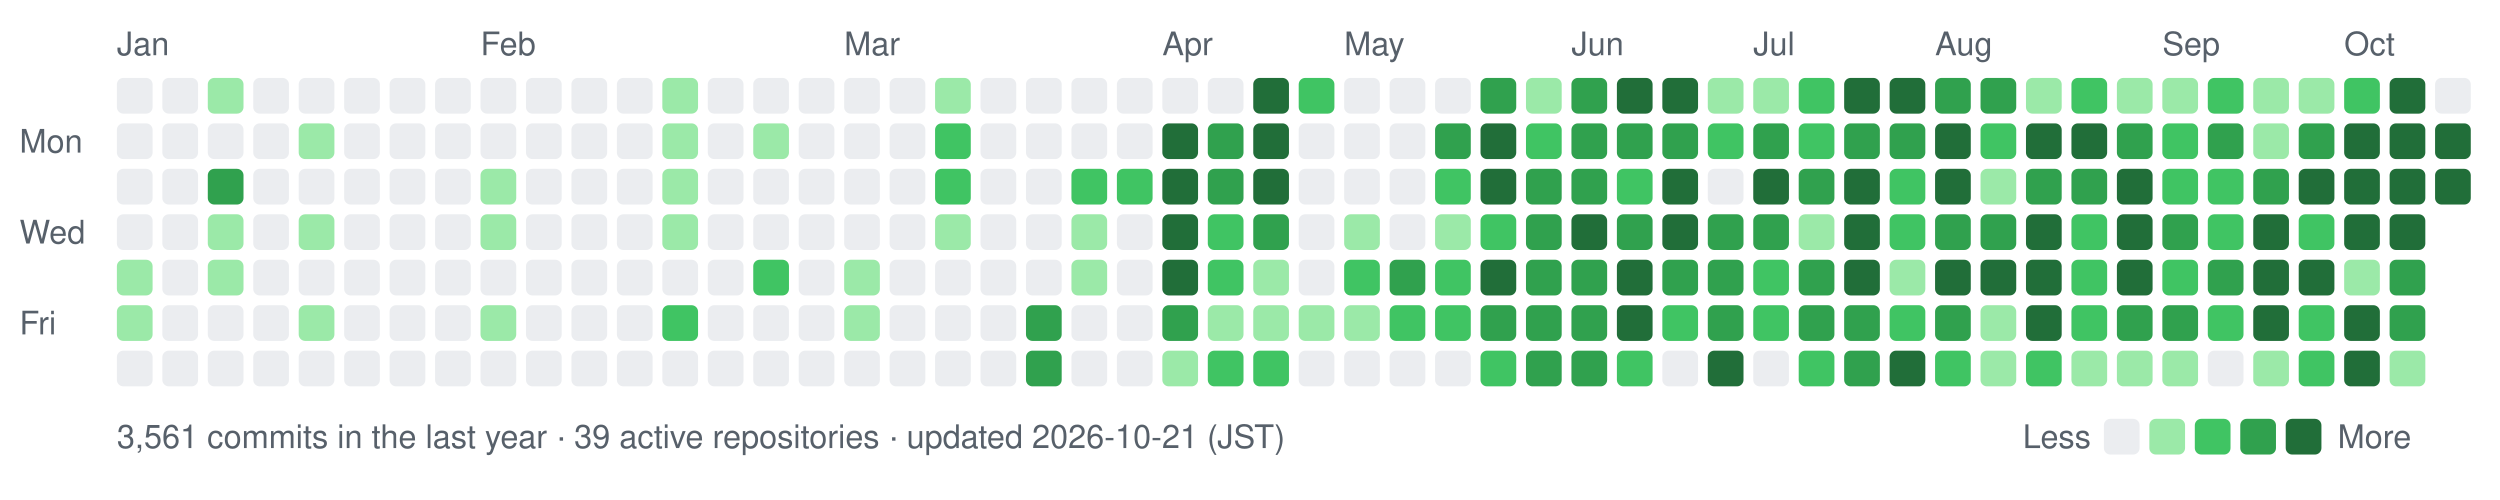
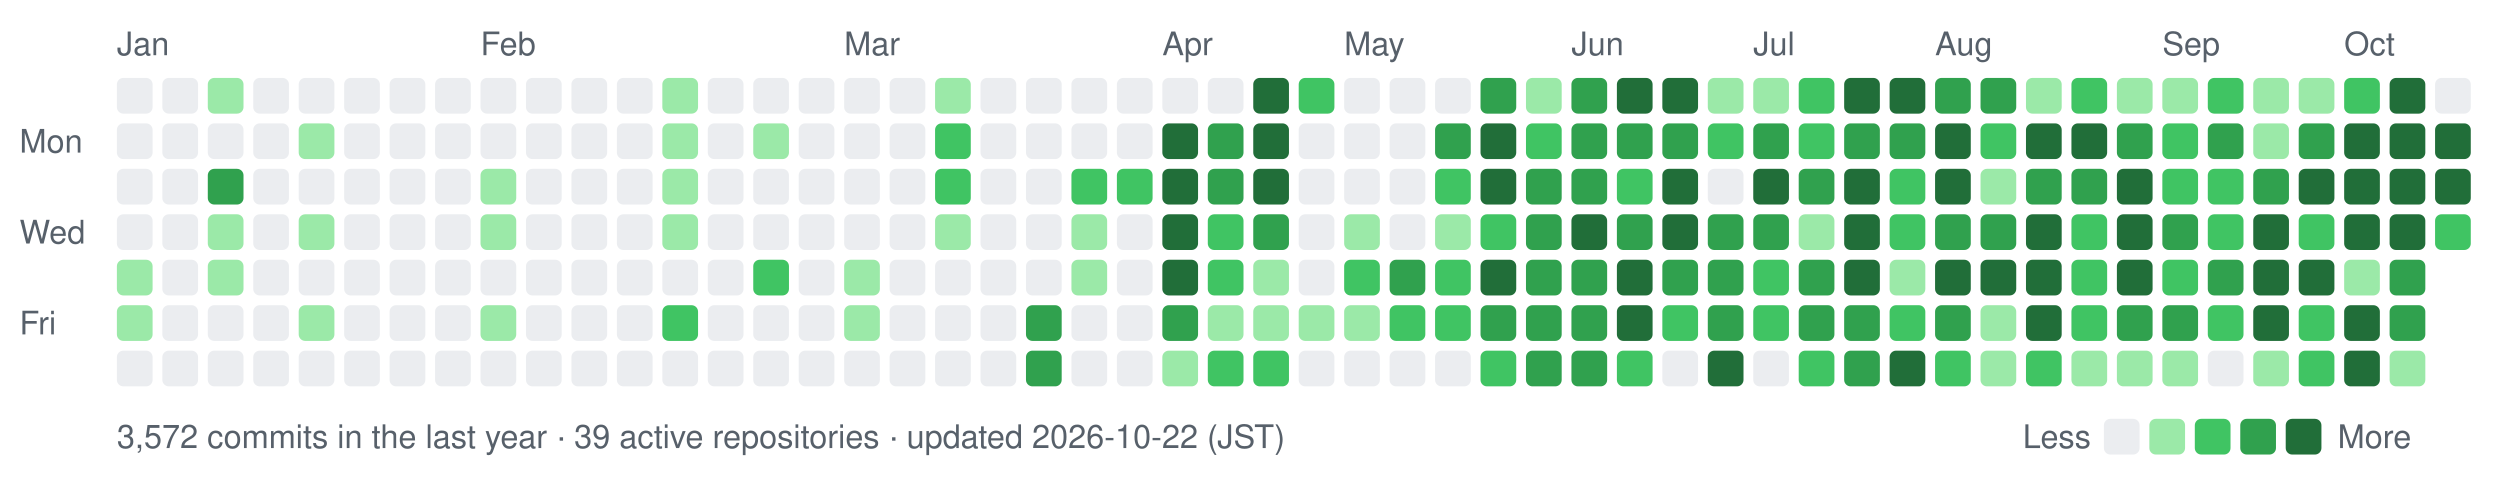
- <svg xmlns="http://www.w3.org/2000/svg" width="770" height="154" viewBox="0 0 770 154" role="img" aria-label="nexa-eng commit activity, last 52 weeks: 3561 commits">
+ <svg xmlns="http://www.w3.org/2000/svg" width="770" height="154" viewBox="0 0 770 154" role="img" aria-label="nexa-eng commit activity, last 52 weeks: 3572 commits">
  <text x="36" y="17" fill="#57606a" font-family="-apple-system,BlinkMacSystemFont,'Segoe UI',Helvetica,Arial,sans-serif" font-size="10">Jan</text>
  <text x="148" y="17" fill="#57606a" font-family="-apple-system,BlinkMacSystemFont,'Segoe UI',Helvetica,Arial,sans-serif" font-size="10">Feb</text>
  <text x="260" y="17" fill="#57606a" font-family="-apple-system,BlinkMacSystemFont,'Segoe UI',Helvetica,Arial,sans-serif" font-size="10">Mar</text>
  <text x="358" y="17" fill="#57606a" font-family="-apple-system,BlinkMacSystemFont,'Segoe UI',Helvetica,Arial,sans-serif" font-size="10">Apr</text>
  <text x="414" y="17" fill="#57606a" font-family="-apple-system,BlinkMacSystemFont,'Segoe UI',Helvetica,Arial,sans-serif" font-size="10">May</text>
  <text x="484" y="17" fill="#57606a" font-family="-apple-system,BlinkMacSystemFont,'Segoe UI',Helvetica,Arial,sans-serif" font-size="10">Jun</text>
  <text x="540" y="17" fill="#57606a" font-family="-apple-system,BlinkMacSystemFont,'Segoe UI',Helvetica,Arial,sans-serif" font-size="10">Jul</text>
  <text x="596" y="17" fill="#57606a" font-family="-apple-system,BlinkMacSystemFont,'Segoe UI',Helvetica,Arial,sans-serif" font-size="10">Aug</text>
  <text x="666" y="17" fill="#57606a" font-family="-apple-system,BlinkMacSystemFont,'Segoe UI',Helvetica,Arial,sans-serif" font-size="10">Sep</text>
  <text x="722" y="17" fill="#57606a" font-family="-apple-system,BlinkMacSystemFont,'Segoe UI',Helvetica,Arial,sans-serif" font-size="10">Oct</text>
  <text x="6" y="47" fill="#57606a" font-family="-apple-system,BlinkMacSystemFont,'Segoe UI',Helvetica,Arial,sans-serif" font-size="10">Mon</text>
  <text x="6" y="75" fill="#57606a" font-family="-apple-system,BlinkMacSystemFont,'Segoe UI',Helvetica,Arial,sans-serif" font-size="10">Wed</text>
  <text x="6" y="103" fill="#57606a" font-family="-apple-system,BlinkMacSystemFont,'Segoe UI',Helvetica,Arial,sans-serif" font-size="10">Fri</text>
  <rect x="36" y="24" width="11" height="11" rx="2" fill="#ebedf0" data-date="2026-01-04" data-count="0" />
  <rect x="36" y="38" width="11" height="11" rx="2" fill="#ebedf0" data-date="2026-01-05" data-count="0" />
  <rect x="36" y="52" width="11" height="11" rx="2" fill="#ebedf0" data-date="2026-01-06" data-count="0" />
  <rect x="36" y="66" width="11" height="11" rx="2" fill="#ebedf0" data-date="2026-01-07" data-count="0" />
  <rect x="36" y="80" width="11" height="11" rx="2" fill="#9be9a8" data-date="2026-01-08" data-count="2" />
  <rect x="36" y="94" width="11" height="11" rx="2" fill="#9be9a8" data-date="2026-01-09" data-count="1" />
  <rect x="36" y="108" width="11" height="11" rx="2" fill="#ebedf0" data-date="2026-01-10" data-count="0" />
  <rect x="50" y="24" width="11" height="11" rx="2" fill="#ebedf0" data-date="2026-01-04" data-count="0" />
  <rect x="50" y="38" width="11" height="11" rx="2" fill="#ebedf0" data-date="2026-01-05" data-count="0" />
  <rect x="50" y="52" width="11" height="11" rx="2" fill="#ebedf0" data-date="2026-01-06" data-count="0" />
  <rect x="50" y="66" width="11" height="11" rx="2" fill="#ebedf0" data-date="2026-01-07" data-count="0" />
  <rect x="50" y="80" width="11" height="11" rx="2" fill="#ebedf0" data-date="2026-01-08" data-count="0" />
  <rect x="50" y="94" width="11" height="11" rx="2" fill="#ebedf0" data-date="2026-01-09" data-count="0" />
  <rect x="50" y="108" width="11" height="11" rx="2" fill="#ebedf0" data-date="2026-01-10" data-count="0" />
  <rect x="64" y="24" width="11" height="11" rx="2" fill="#9be9a8" data-date="2026-01-11" data-count="2" />
  <rect x="64" y="38" width="11" height="11" rx="2" fill="#ebedf0" data-date="2026-01-12" data-count="0" />
  <rect x="64" y="52" width="11" height="11" rx="2" fill="#30a14e" data-date="2026-01-13" data-count="15" />
  <rect x="64" y="66" width="11" height="11" rx="2" fill="#9be9a8" data-date="2026-01-14" data-count="3" />
  <rect x="64" y="80" width="11" height="11" rx="2" fill="#9be9a8" data-date="2026-01-15" data-count="3" />
  <rect x="64" y="94" width="11" height="11" rx="2" fill="#ebedf0" data-date="2026-01-16" data-count="0" />
  <rect x="64" y="108" width="11" height="11" rx="2" fill="#ebedf0" data-date="2026-01-17" data-count="0" />
  <rect x="78" y="24" width="11" height="11" rx="2" fill="#ebedf0" data-date="2026-01-11" data-count="0" />
  <rect x="78" y="38" width="11" height="11" rx="2" fill="#ebedf0" data-date="2026-01-12" data-count="0" />
  <rect x="78" y="52" width="11" height="11" rx="2" fill="#ebedf0" data-date="2026-01-13" data-count="0" />
  <rect x="78" y="66" width="11" height="11" rx="2" fill="#ebedf0" data-date="2026-01-14" data-count="0" />
  <rect x="78" y="80" width="11" height="11" rx="2" fill="#ebedf0" data-date="2026-01-15" data-count="0" />
  <rect x="78" y="94" width="11" height="11" rx="2" fill="#ebedf0" data-date="2026-01-16" data-count="0" />
  <rect x="78" y="108" width="11" height="11" rx="2" fill="#ebedf0" data-date="2026-01-17" data-count="0" />
  <rect x="92" y="24" width="11" height="11" rx="2" fill="#ebedf0" data-date="2026-01-18" data-count="0" />
  <rect x="92" y="38" width="11" height="11" rx="2" fill="#9be9a8" data-date="2026-01-19" data-count="1" />
  <rect x="92" y="52" width="11" height="11" rx="2" fill="#ebedf0" data-date="2026-01-20" data-count="0" />
  <rect x="92" y="66" width="11" height="11" rx="2" fill="#9be9a8" data-date="2026-01-21" data-count="2" />
  <rect x="92" y="80" width="11" height="11" rx="2" fill="#ebedf0" data-date="2026-01-22" data-count="0" />
  <rect x="92" y="94" width="11" height="11" rx="2" fill="#9be9a8" data-date="2026-01-23" data-count="3" />
  <rect x="92" y="108" width="11" height="11" rx="2" fill="#ebedf0" data-date="2026-01-24" data-count="0" />
  <rect x="106" y="24" width="11" height="11" rx="2" fill="#ebedf0" data-date="2026-01-18" data-count="0" />
  <rect x="106" y="38" width="11" height="11" rx="2" fill="#ebedf0" data-date="2026-01-19" data-count="0" />
  <rect x="106" y="52" width="11" height="11" rx="2" fill="#ebedf0" data-date="2026-01-20" data-count="0" />
  <rect x="106" y="66" width="11" height="11" rx="2" fill="#ebedf0" data-date="2026-01-21" data-count="0" />
  <rect x="106" y="80" width="11" height="11" rx="2" fill="#ebedf0" data-date="2026-01-22" data-count="0" />
  <rect x="106" y="94" width="11" height="11" rx="2" fill="#ebedf0" data-date="2026-01-23" data-count="0" />
  <rect x="106" y="108" width="11" height="11" rx="2" fill="#ebedf0" data-date="2026-01-24" data-count="0" />
  <rect x="120" y="24" width="11" height="11" rx="2" fill="#ebedf0" data-date="2026-01-25" data-count="0" />
  <rect x="120" y="38" width="11" height="11" rx="2" fill="#ebedf0" data-date="2026-01-26" data-count="0" />
  <rect x="120" y="52" width="11" height="11" rx="2" fill="#ebedf0" data-date="2026-01-27" data-count="0" />
  <rect x="120" y="66" width="11" height="11" rx="2" fill="#ebedf0" data-date="2026-01-28" data-count="0" />
  <rect x="120" y="80" width="11" height="11" rx="2" fill="#ebedf0" data-date="2026-01-29" data-count="0" />
  <rect x="120" y="94" width="11" height="11" rx="2" fill="#ebedf0" data-date="2026-01-30" data-count="0" />
  <rect x="120" y="108" width="11" height="11" rx="2" fill="#ebedf0" data-date="2026-01-31" data-count="0" />
  <rect x="134" y="24" width="11" height="11" rx="2" fill="#ebedf0" data-date="2026-01-25" data-count="0" />
  <rect x="134" y="38" width="11" height="11" rx="2" fill="#ebedf0" data-date="2026-01-26" data-count="0" />
  <rect x="134" y="52" width="11" height="11" rx="2" fill="#ebedf0" data-date="2026-01-27" data-count="0" />
  <rect x="134" y="66" width="11" height="11" rx="2" fill="#ebedf0" data-date="2026-01-28" data-count="0" />
  <rect x="134" y="80" width="11" height="11" rx="2" fill="#ebedf0" data-date="2026-01-29" data-count="0" />
  <rect x="134" y="94" width="11" height="11" rx="2" fill="#ebedf0" data-date="2026-01-30" data-count="0" />
  <rect x="134" y="108" width="11" height="11" rx="2" fill="#ebedf0" data-date="2026-01-31" data-count="0" />
  <rect x="148" y="24" width="11" height="11" rx="2" fill="#ebedf0" data-date="2026-02-01" data-count="0" />
  <rect x="148" y="38" width="11" height="11" rx="2" fill="#ebedf0" data-date="2026-02-02" data-count="0" />
  <rect x="148" y="52" width="11" height="11" rx="2" fill="#9be9a8" data-date="2026-02-03" data-count="1" />
  <rect x="148" y="66" width="11" height="11" rx="2" fill="#9be9a8" data-date="2026-02-04" data-count="1" />
  <rect x="148" y="80" width="11" height="11" rx="2" fill="#ebedf0" data-date="2026-02-05" data-count="0" />
  <rect x="148" y="94" width="11" height="11" rx="2" fill="#9be9a8" data-date="2026-02-06" data-count="2" />
  <rect x="148" y="108" width="11" height="11" rx="2" fill="#ebedf0" data-date="2026-02-07" data-count="0" />
  <rect x="162" y="24" width="11" height="11" rx="2" fill="#ebedf0" data-date="2026-02-01" data-count="0" />
  <rect x="162" y="38" width="11" height="11" rx="2" fill="#ebedf0" data-date="2026-02-02" data-count="0" />
  <rect x="162" y="52" width="11" height="11" rx="2" fill="#ebedf0" data-date="2026-02-03" data-count="0" />
  <rect x="162" y="66" width="11" height="11" rx="2" fill="#ebedf0" data-date="2026-02-04" data-count="0" />
  <rect x="162" y="80" width="11" height="11" rx="2" fill="#ebedf0" data-date="2026-02-05" data-count="0" />
  <rect x="162" y="94" width="11" height="11" rx="2" fill="#ebedf0" data-date="2026-02-06" data-count="0" />
  <rect x="162" y="108" width="11" height="11" rx="2" fill="#ebedf0" data-date="2026-02-07" data-count="0" />
  <rect x="176" y="24" width="11" height="11" rx="2" fill="#ebedf0" data-date="2026-02-08" data-count="0" />
  <rect x="176" y="38" width="11" height="11" rx="2" fill="#ebedf0" data-date="2026-02-09" data-count="0" />
  <rect x="176" y="52" width="11" height="11" rx="2" fill="#ebedf0" data-date="2026-02-10" data-count="0" />
  <rect x="176" y="66" width="11" height="11" rx="2" fill="#ebedf0" data-date="2026-02-11" data-count="0" />
  <rect x="176" y="80" width="11" height="11" rx="2" fill="#ebedf0" data-date="2026-02-12" data-count="0" />
  <rect x="176" y="94" width="11" height="11" rx="2" fill="#ebedf0" data-date="2026-02-13" data-count="0" />
  <rect x="176" y="108" width="11" height="11" rx="2" fill="#ebedf0" data-date="2026-02-14" data-count="0" />
  <rect x="190" y="24" width="11" height="11" rx="2" fill="#ebedf0" data-date="2026-02-08" data-count="0" />
  <rect x="190" y="38" width="11" height="11" rx="2" fill="#ebedf0" data-date="2026-02-09" data-count="0" />
  <rect x="190" y="52" width="11" height="11" rx="2" fill="#ebedf0" data-date="2026-02-10" data-count="0" />
  <rect x="190" y="66" width="11" height="11" rx="2" fill="#ebedf0" data-date="2026-02-11" data-count="0" />
  <rect x="190" y="80" width="11" height="11" rx="2" fill="#ebedf0" data-date="2026-02-12" data-count="0" />
  <rect x="190" y="94" width="11" height="11" rx="2" fill="#ebedf0" data-date="2026-02-13" data-count="0" />
  <rect x="190" y="108" width="11" height="11" rx="2" fill="#ebedf0" data-date="2026-02-14" data-count="0" />
  <rect x="204" y="24" width="11" height="11" rx="2" fill="#9be9a8" data-date="2026-02-15" data-count="1" />
  <rect x="204" y="38" width="11" height="11" rx="2" fill="#9be9a8" data-date="2026-02-16" data-count="2" />
  <rect x="204" y="52" width="11" height="11" rx="2" fill="#9be9a8" data-date="2026-02-17" data-count="2" />
  <rect x="204" y="66" width="11" height="11" rx="2" fill="#9be9a8" data-date="2026-02-18" data-count="1" />
  <rect x="204" y="80" width="11" height="11" rx="2" fill="#ebedf0" data-date="2026-02-19" data-count="0" />
  <rect x="204" y="94" width="11" height="11" rx="2" fill="#40c463" data-date="2026-02-20" data-count="4" />
  <rect x="204" y="108" width="11" height="11" rx="2" fill="#ebedf0" data-date="2026-02-21" data-count="0" />
  <rect x="218" y="24" width="11" height="11" rx="2" fill="#ebedf0" data-date="2026-02-15" data-count="0" />
  <rect x="218" y="38" width="11" height="11" rx="2" fill="#ebedf0" data-date="2026-02-16" data-count="0" />
  <rect x="218" y="52" width="11" height="11" rx="2" fill="#ebedf0" data-date="2026-02-17" data-count="0" />
  <rect x="218" y="66" width="11" height="11" rx="2" fill="#ebedf0" data-date="2026-02-18" data-count="0" />
  <rect x="218" y="80" width="11" height="11" rx="2" fill="#ebedf0" data-date="2026-02-19" data-count="0" />
  <rect x="218" y="94" width="11" height="11" rx="2" fill="#ebedf0" data-date="2026-02-20" data-count="0" />
  <rect x="218" y="108" width="11" height="11" rx="2" fill="#ebedf0" data-date="2026-02-21" data-count="0" />
  <rect x="232" y="24" width="11" height="11" rx="2" fill="#ebedf0" data-date="2026-02-22" data-count="0" />
  <rect x="232" y="38" width="11" height="11" rx="2" fill="#9be9a8" data-date="2026-02-23" data-count="1" />
  <rect x="232" y="52" width="11" height="11" rx="2" fill="#ebedf0" data-date="2026-02-24" data-count="0" />
  <rect x="232" y="66" width="11" height="11" rx="2" fill="#ebedf0" data-date="2026-02-25" data-count="0" />
  <rect x="232" y="80" width="11" height="11" rx="2" fill="#40c463" data-date="2026-02-26" data-count="4" />
  <rect x="232" y="94" width="11" height="11" rx="2" fill="#ebedf0" data-date="2026-02-27" data-count="0" />
  <rect x="232" y="108" width="11" height="11" rx="2" fill="#ebedf0" data-date="2026-02-28" data-count="0" />
  <rect x="246" y="24" width="11" height="11" rx="2" fill="#ebedf0" data-date="2026-02-22" data-count="0" />
  <rect x="246" y="38" width="11" height="11" rx="2" fill="#ebedf0" data-date="2026-02-23" data-count="0" />
  <rect x="246" y="52" width="11" height="11" rx="2" fill="#ebedf0" data-date="2026-02-24" data-count="0" />
  <rect x="246" y="66" width="11" height="11" rx="2" fill="#ebedf0" data-date="2026-02-25" data-count="0" />
  <rect x="246" y="80" width="11" height="11" rx="2" fill="#ebedf0" data-date="2026-02-26" data-count="0" />
  <rect x="246" y="94" width="11" height="11" rx="2" fill="#ebedf0" data-date="2026-02-27" data-count="0" />
  <rect x="246" y="108" width="11" height="11" rx="2" fill="#ebedf0" data-date="2026-02-28" data-count="0" />
  <rect x="260" y="24" width="11" height="11" rx="2" fill="#ebedf0" data-date="2026-03-01" data-count="0" />
  <rect x="260" y="38" width="11" height="11" rx="2" fill="#ebedf0" data-date="2026-03-02" data-count="0" />
  <rect x="260" y="52" width="11" height="11" rx="2" fill="#ebedf0" data-date="2026-03-03" data-count="0" />
  <rect x="260" y="66" width="11" height="11" rx="2" fill="#ebedf0" data-date="2026-03-04" data-count="0" />
  <rect x="260" y="80" width="11" height="11" rx="2" fill="#9be9a8" data-date="2026-03-05" data-count="2" />
  <rect x="260" y="94" width="11" height="11" rx="2" fill="#9be9a8" data-date="2026-03-06" data-count="1" />
  <rect x="260" y="108" width="11" height="11" rx="2" fill="#ebedf0" data-date="2026-03-07" data-count="0" />
  <rect x="274" y="24" width="11" height="11" rx="2" fill="#ebedf0" data-date="2026-03-01" data-count="0" />
  <rect x="274" y="38" width="11" height="11" rx="2" fill="#ebedf0" data-date="2026-03-02" data-count="0" />
  <rect x="274" y="52" width="11" height="11" rx="2" fill="#ebedf0" data-date="2026-03-03" data-count="0" />
  <rect x="274" y="66" width="11" height="11" rx="2" fill="#ebedf0" data-date="2026-03-04" data-count="0" />
  <rect x="274" y="80" width="11" height="11" rx="2" fill="#ebedf0" data-date="2026-03-05" data-count="0" />
  <rect x="274" y="94" width="11" height="11" rx="2" fill="#ebedf0" data-date="2026-03-06" data-count="0" />
  <rect x="274" y="108" width="11" height="11" rx="2" fill="#ebedf0" data-date="2026-03-07" data-count="0" />
  <rect x="288" y="24" width="11" height="11" rx="2" fill="#9be9a8" data-date="2026-03-08" data-count="2" />
  <rect x="288" y="38" width="11" height="11" rx="2" fill="#40c463" data-date="2026-03-09" data-count="4" />
  <rect x="288" y="52" width="11" height="11" rx="2" fill="#40c463" data-date="2026-03-10" data-count="8" />
  <rect x="288" y="66" width="11" height="11" rx="2" fill="#9be9a8" data-date="2026-03-11" data-count="1" />
  <rect x="288" y="80" width="11" height="11" rx="2" fill="#ebedf0" data-date="2026-03-12" data-count="0" />
  <rect x="288" y="94" width="11" height="11" rx="2" fill="#ebedf0" data-date="2026-03-13" data-count="0" />
  <rect x="288" y="108" width="11" height="11" rx="2" fill="#ebedf0" data-date="2026-03-14" data-count="0" />
  <rect x="302" y="24" width="11" height="11" rx="2" fill="#ebedf0" data-date="2026-03-08" data-count="0" />
  <rect x="302" y="38" width="11" height="11" rx="2" fill="#ebedf0" data-date="2026-03-09" data-count="0" />
  <rect x="302" y="52" width="11" height="11" rx="2" fill="#ebedf0" data-date="2026-03-10" data-count="0" />
  <rect x="302" y="66" width="11" height="11" rx="2" fill="#ebedf0" data-date="2026-03-11" data-count="0" />
  <rect x="302" y="80" width="11" height="11" rx="2" fill="#ebedf0" data-date="2026-03-12" data-count="0" />
  <rect x="302" y="94" width="11" height="11" rx="2" fill="#ebedf0" data-date="2026-03-13" data-count="0" />
  <rect x="302" y="108" width="11" height="11" rx="2" fill="#ebedf0" data-date="2026-03-14" data-count="0" />
  <rect x="316" y="24" width="11" height="11" rx="2" fill="#ebedf0" data-date="2026-03-15" data-count="0" />
  <rect x="316" y="38" width="11" height="11" rx="2" fill="#ebedf0" data-date="2026-03-16" data-count="0" />
  <rect x="316" y="52" width="11" height="11" rx="2" fill="#ebedf0" data-date="2026-03-17" data-count="0" />
  <rect x="316" y="66" width="11" height="11" rx="2" fill="#ebedf0" data-date="2026-03-18" data-count="0" />
  <rect x="316" y="80" width="11" height="11" rx="2" fill="#ebedf0" data-date="2026-03-19" data-count="0" />
  <rect x="316" y="94" width="11" height="11" rx="2" fill="#30a14e" data-date="2026-03-20" data-count="17" />
  <rect x="316" y="108" width="11" height="11" rx="2" fill="#30a14e" data-date="2026-03-21" data-count="19" />
  <rect x="330" y="24" width="11" height="11" rx="2" fill="#ebedf0" data-date="2026-03-22" data-count="0" />
  <rect x="330" y="38" width="11" height="11" rx="2" fill="#ebedf0" data-date="2026-03-23" data-count="0" />
  <rect x="330" y="52" width="11" height="11" rx="2" fill="#40c463" data-date="2026-03-24" data-count="6" />
  <rect x="330" y="66" width="11" height="11" rx="2" fill="#9be9a8" data-date="2026-03-25" data-count="2" />
  <rect x="330" y="80" width="11" height="11" rx="2" fill="#9be9a8" data-date="2026-03-26" data-count="1" />
  <rect x="330" y="94" width="11" height="11" rx="2" fill="#ebedf0" data-date="2026-03-27" data-count="0" />
  <rect x="330" y="108" width="11" height="11" rx="2" fill="#ebedf0" data-date="2026-03-28" data-count="0" />
  <rect x="344" y="24" width="11" height="11" rx="2" fill="#ebedf0" data-date="2026-03-29" data-count="0" />
  <rect x="344" y="38" width="11" height="11" rx="2" fill="#ebedf0" data-date="2026-03-30" data-count="0" />
  <rect x="344" y="52" width="11" height="11" rx="2" fill="#40c463" data-date="2026-03-31" data-count="6" />
  <rect x="344" y="66" width="11" height="11" rx="2" fill="#ebedf0" data-date="2026-04-01" data-count="0" />
  <rect x="344" y="80" width="11" height="11" rx="2" fill="#ebedf0" data-date="2026-04-02" data-count="0" />
  <rect x="344" y="94" width="11" height="11" rx="2" fill="#ebedf0" data-date="2026-04-03" data-count="0" />
  <rect x="344" y="108" width="11" height="11" rx="2" fill="#ebedf0" data-date="2026-04-04" data-count="0" />
  <rect x="358" y="24" width="11" height="11" rx="2" fill="#ebedf0" data-date="2026-04-05" data-count="0" />
  <rect x="358" y="38" width="11" height="11" rx="2" fill="#216e39" data-date="2026-04-06" data-count="26" />
  <rect x="358" y="52" width="11" height="11" rx="2" fill="#216e39" data-date="2026-04-07" data-count="70" />
  <rect x="358" y="66" width="11" height="11" rx="2" fill="#216e39" data-date="2026-04-08" data-count="35" />
  <rect x="358" y="80" width="11" height="11" rx="2" fill="#216e39" data-date="2026-04-09" data-count="42" />
  <rect x="358" y="94" width="11" height="11" rx="2" fill="#30a14e" data-date="2026-04-10" data-count="12" />
  <rect x="358" y="108" width="11" height="11" rx="2" fill="#9be9a8" data-date="2026-04-11" data-count="2" />
  <rect x="372" y="24" width="11" height="11" rx="2" fill="#ebedf0" data-date="2026-04-12" data-count="0" />
  <rect x="372" y="38" width="11" height="11" rx="2" fill="#30a14e" data-date="2026-04-13" data-count="12" />
  <rect x="372" y="52" width="11" height="11" rx="2" fill="#30a14e" data-date="2026-04-14" data-count="22" />
  <rect x="372" y="66" width="11" height="11" rx="2" fill="#40c463" data-date="2026-04-15" data-count="5" />
  <rect x="372" y="80" width="11" height="11" rx="2" fill="#40c463" data-date="2026-04-16" data-count="8" />
  <rect x="372" y="94" width="11" height="11" rx="2" fill="#9be9a8" data-date="2026-04-17" data-count="3" />
  <rect x="372" y="108" width="11" height="11" rx="2" fill="#40c463" data-date="2026-04-18" data-count="11" />
  <rect x="386" y="24" width="11" height="11" rx="2" fill="#216e39" data-date="2026-04-19" data-count="30" />
  <rect x="386" y="38" width="11" height="11" rx="2" fill="#216e39" data-date="2026-04-20" data-count="38" />
  <rect x="386" y="52" width="11" height="11" rx="2" fill="#216e39" data-date="2026-04-21" data-count="47" />
  <rect x="386" y="66" width="11" height="11" rx="2" fill="#30a14e" data-date="2026-04-22" data-count="19" />
  <rect x="386" y="80" width="11" height="11" rx="2" fill="#9be9a8" data-date="2026-04-23" data-count="3" />
  <rect x="386" y="94" width="11" height="11" rx="2" fill="#9be9a8" data-date="2026-04-24" data-count="1" />
  <rect x="386" y="108" width="11" height="11" rx="2" fill="#40c463" data-date="2026-04-25" data-count="4" />
  <rect x="400" y="24" width="11" height="11" rx="2" fill="#40c463" data-date="2026-04-26" data-count="5" />
  <rect x="400" y="38" width="11" height="11" rx="2" fill="#ebedf0" data-date="2026-04-27" data-count="0" />
  <rect x="400" y="52" width="11" height="11" rx="2" fill="#ebedf0" data-date="2026-04-28" data-count="0" />
  <rect x="400" y="66" width="11" height="11" rx="2" fill="#ebedf0" data-date="2026-04-29" data-count="0" />
  <rect x="400" y="80" width="11" height="11" rx="2" fill="#ebedf0" data-date="2026-04-30" data-count="0" />
  <rect x="400" y="94" width="11" height="11" rx="2" fill="#9be9a8" data-date="2026-05-01" data-count="2" />
  <rect x="400" y="108" width="11" height="11" rx="2" fill="#ebedf0" data-date="2026-05-02" data-count="0" />
  <rect x="414" y="24" width="11" height="11" rx="2" fill="#ebedf0" data-date="2026-05-03" data-count="0" />
  <rect x="414" y="38" width="11" height="11" rx="2" fill="#ebedf0" data-date="2026-05-04" data-count="0" />
  <rect x="414" y="52" width="11" height="11" rx="2" fill="#ebedf0" data-date="2026-05-05" data-count="0" />
  <rect x="414" y="66" width="11" height="11" rx="2" fill="#9be9a8" data-date="2026-05-06" data-count="2" />
  <rect x="414" y="80" width="11" height="11" rx="2" fill="#40c463" data-date="2026-05-07" data-count="10" />
  <rect x="414" y="94" width="11" height="11" rx="2" fill="#9be9a8" data-date="2026-05-08" data-count="1" />
  <rect x="414" y="108" width="11" height="11" rx="2" fill="#ebedf0" data-date="2026-05-09" data-count="0" />
  <rect x="428" y="24" width="11" height="11" rx="2" fill="#ebedf0" data-date="2026-05-10" data-count="0" />
  <rect x="428" y="38" width="11" height="11" rx="2" fill="#ebedf0" data-date="2026-05-11" data-count="0" />
  <rect x="428" y="52" width="11" height="11" rx="2" fill="#ebedf0" data-date="2026-05-12" data-count="0" />
  <rect x="428" y="66" width="11" height="11" rx="2" fill="#ebedf0" data-date="2026-05-13" data-count="0" />
  <rect x="428" y="80" width="11" height="11" rx="2" fill="#30a14e" data-date="2026-05-14" data-count="13" />
  <rect x="428" y="94" width="11" height="11" rx="2" fill="#40c463" data-date="2026-05-15" data-count="9" />
  <rect x="428" y="108" width="11" height="11" rx="2" fill="#ebedf0" data-date="2026-05-16" data-count="0" />
  <rect x="442" y="24" width="11" height="11" rx="2" fill="#ebedf0" data-date="2026-05-17" data-count="0" />
  <rect x="442" y="38" width="11" height="11" rx="2" fill="#30a14e" data-date="2026-05-18" data-count="15" />
  <rect x="442" y="52" width="11" height="11" rx="2" fill="#40c463" data-date="2026-05-19" data-count="11" />
  <rect x="442" y="66" width="11" height="11" rx="2" fill="#9be9a8" data-date="2026-05-20" data-count="2" />
  <rect x="442" y="80" width="11" height="11" rx="2" fill="#40c463" data-date="2026-05-21" data-count="6" />
  <rect x="442" y="94" width="11" height="11" rx="2" fill="#40c463" data-date="2026-05-22" data-count="5" />
  <rect x="442" y="108" width="11" height="11" rx="2" fill="#ebedf0" data-date="2026-05-23" data-count="0" />
  <rect x="456" y="24" width="11" height="11" rx="2" fill="#30a14e" data-date="2026-05-24" data-count="14" />
  <rect x="456" y="38" width="11" height="11" rx="2" fill="#216e39" data-date="2026-05-25" data-count="73" />
  <rect x="456" y="52" width="11" height="11" rx="2" fill="#216e39" data-date="2026-05-26" data-count="43" />
  <rect x="456" y="66" width="11" height="11" rx="2" fill="#40c463" data-date="2026-05-27" data-count="10" />
  <rect x="456" y="80" width="11" height="11" rx="2" fill="#216e39" data-date="2026-05-28" data-count="32" />
  <rect x="456" y="94" width="11" height="11" rx="2" fill="#30a14e" data-date="2026-05-29" data-count="23" />
  <rect x="456" y="108" width="11" height="11" rx="2" fill="#40c463" data-date="2026-05-30" data-count="11" />
  <rect x="470" y="24" width="11" height="11" rx="2" fill="#9be9a8" data-date="2026-05-31" data-count="2" />
  <rect x="470" y="38" width="11" height="11" rx="2" fill="#40c463" data-date="2026-06-01" data-count="9" />
  <rect x="470" y="52" width="11" height="11" rx="2" fill="#30a14e" data-date="2026-06-02" data-count="12" />
  <rect x="470" y="66" width="11" height="11" rx="2" fill="#30a14e" data-date="2026-06-03" data-count="19" />
  <rect x="470" y="80" width="11" height="11" rx="2" fill="#30a14e" data-date="2026-06-04" data-count="14" />
  <rect x="470" y="94" width="11" height="11" rx="2" fill="#30a14e" data-date="2026-06-05" data-count="17" />
  <rect x="470" y="108" width="11" height="11" rx="2" fill="#30a14e" data-date="2026-06-06" data-count="14" />
  <rect x="484" y="24" width="11" height="11" rx="2" fill="#30a14e" data-date="2026-06-07" data-count="14" />
  <rect x="484" y="38" width="11" height="11" rx="2" fill="#30a14e" data-date="2026-06-08" data-count="21" />
  <rect x="484" y="52" width="11" height="11" rx="2" fill="#30a14e" data-date="2026-06-09" data-count="14" />
  <rect x="484" y="66" width="11" height="11" rx="2" fill="#216e39" data-date="2026-06-10" data-count="26" />
  <rect x="484" y="80" width="11" height="11" rx="2" fill="#30a14e" data-date="2026-06-11" data-count="17" />
  <rect x="484" y="94" width="11" height="11" rx="2" fill="#30a14e" data-date="2026-06-12" data-count="15" />
  <rect x="484" y="108" width="11" height="11" rx="2" fill="#30a14e" data-date="2026-06-13" data-count="19" />
  <rect x="498" y="24" width="11" height="11" rx="2" fill="#216e39" data-date="2026-06-14" data-count="42" />
  <rect x="498" y="38" width="11" height="11" rx="2" fill="#30a14e" data-date="2026-06-15" data-count="21" />
  <rect x="498" y="52" width="11" height="11" rx="2" fill="#40c463" data-date="2026-06-16" data-count="5" />
  <rect x="498" y="66" width="11" height="11" rx="2" fill="#30a14e" data-date="2026-06-17" data-count="13" />
  <rect x="498" y="80" width="11" height="11" rx="2" fill="#216e39" data-date="2026-06-18" data-count="39" />
  <rect x="498" y="94" width="11" height="11" rx="2" fill="#216e39" data-date="2026-06-19" data-count="33" />
  <rect x="498" y="108" width="11" height="11" rx="2" fill="#40c463" data-date="2026-06-20" data-count="7" />
  <rect x="512" y="24" width="11" height="11" rx="2" fill="#216e39" data-date="2026-06-21" data-count="26" />
  <rect x="512" y="38" width="11" height="11" rx="2" fill="#30a14e" data-date="2026-06-22" data-count="18" />
  <rect x="512" y="52" width="11" height="11" rx="2" fill="#216e39" data-date="2026-06-23" data-count="27" />
  <rect x="512" y="66" width="11" height="11" rx="2" fill="#216e39" data-date="2026-06-24" data-count="25" />
  <rect x="512" y="80" width="11" height="11" rx="2" fill="#30a14e" data-date="2026-06-25" data-count="17" />
  <rect x="512" y="94" width="11" height="11" rx="2" fill="#40c463" data-date="2026-06-26" data-count="8" />
  <rect x="512" y="108" width="11" height="11" rx="2" fill="#ebedf0" data-date="2026-06-27" data-count="0" />
  <rect x="526" y="24" width="11" height="11" rx="2" fill="#9be9a8" data-date="2026-06-28" data-count="3" />
  <rect x="526" y="38" width="11" height="11" rx="2" fill="#40c463" data-date="2026-06-29" data-count="4" />
  <rect x="526" y="52" width="11" height="11" rx="2" fill="#ebedf0" data-date="2026-06-30" data-count="0" />
  <rect x="526" y="66" width="11" height="11" rx="2" fill="#30a14e" data-date="2026-07-01" data-count="12" />
  <rect x="526" y="80" width="11" height="11" rx="2" fill="#30a14e" data-date="2026-07-02" data-count="16" />
  <rect x="526" y="94" width="11" height="11" rx="2" fill="#30a14e" data-date="2026-07-03" data-count="19" />
  <rect x="526" y="108" width="11" height="11" rx="2" fill="#216e39" data-date="2026-07-04" data-count="30" />
  <rect x="540" y="24" width="11" height="11" rx="2" fill="#9be9a8" data-date="2026-07-05" data-count="2" />
  <rect x="540" y="38" width="11" height="11" rx="2" fill="#30a14e" data-date="2026-07-06" data-count="13" />
  <rect x="540" y="52" width="11" height="11" rx="2" fill="#216e39" data-date="2026-07-07" data-count="25" />
  <rect x="540" y="66" width="11" height="11" rx="2" fill="#30a14e" data-date="2026-07-08" data-count="14" />
  <rect x="540" y="80" width="11" height="11" rx="2" fill="#40c463" data-date="2026-07-09" data-count="9" />
  <rect x="540" y="94" width="11" height="11" rx="2" fill="#40c463" data-date="2026-07-10" data-count="11" />
  <rect x="540" y="108" width="11" height="11" rx="2" fill="#ebedf0" data-date="2026-07-11" data-count="0" />
  <rect x="554" y="24" width="11" height="11" rx="2" fill="#40c463" data-date="2026-07-12" data-count="10" />
  <rect x="554" y="38" width="11" height="11" rx="2" fill="#40c463" data-date="2026-07-13" data-count="10" />
  <rect x="554" y="52" width="11" height="11" rx="2" fill="#30a14e" data-date="2026-07-14" data-count="14" />
  <rect x="554" y="66" width="11" height="11" rx="2" fill="#9be9a8" data-date="2026-07-15" data-count="3" />
  <rect x="554" y="80" width="11" height="11" rx="2" fill="#30a14e" data-date="2026-07-16" data-count="12" />
  <rect x="554" y="94" width="11" height="11" rx="2" fill="#30a14e" data-date="2026-07-17" data-count="21" />
  <rect x="554" y="108" width="11" height="11" rx="2" fill="#40c463" data-date="2026-07-18" data-count="11" />
  <rect x="568" y="24" width="11" height="11" rx="2" fill="#216e39" data-date="2026-07-19" data-count="25" />
  <rect x="568" y="38" width="11" height="11" rx="2" fill="#30a14e" data-date="2026-07-20" data-count="20" />
  <rect x="568" y="52" width="11" height="11" rx="2" fill="#216e39" data-date="2026-07-21" data-count="28" />
  <rect x="568" y="66" width="11" height="11" rx="2" fill="#216e39" data-date="2026-07-22" data-count="33" />
  <rect x="568" y="80" width="11" height="11" rx="2" fill="#216e39" data-date="2026-07-23" data-count="50" />
  <rect x="568" y="94" width="11" height="11" rx="2" fill="#30a14e" data-date="2026-07-24" data-count="14" />
  <rect x="568" y="108" width="11" height="11" rx="2" fill="#30a14e" data-date="2026-07-25" data-count="21" />
  <rect x="582" y="24" width="11" height="11" rx="2" fill="#216e39" data-date="2026-07-26" data-count="31" />
  <rect x="582" y="38" width="11" height="11" rx="2" fill="#30a14e" data-date="2026-07-27" data-count="20" />
  <rect x="582" y="52" width="11" height="11" rx="2" fill="#40c463" data-date="2026-07-28" data-count="4" />
  <rect x="582" y="66" width="11" height="11" rx="2" fill="#40c463" data-date="2026-07-29" data-count="11" />
  <rect x="582" y="80" width="11" height="11" rx="2" fill="#9be9a8" data-date="2026-07-30" data-count="2" />
  <rect x="582" y="94" width="11" height="11" rx="2" fill="#40c463" data-date="2026-07-31" data-count="9" />
  <rect x="582" y="108" width="11" height="11" rx="2" fill="#216e39" data-date="2026-08-01" data-count="37" />
  <rect x="596" y="24" width="11" height="11" rx="2" fill="#30a14e" data-date="2026-08-02" data-count="22" />
  <rect x="596" y="38" width="11" height="11" rx="2" fill="#216e39" data-date="2026-08-03" data-count="26" />
  <rect x="596" y="52" width="11" height="11" rx="2" fill="#216e39" data-date="2026-08-04" data-count="54" />
  <rect x="596" y="66" width="11" height="11" rx="2" fill="#30a14e" data-date="2026-08-05" data-count="14" />
  <rect x="596" y="80" width="11" height="11" rx="2" fill="#216e39" data-date="2026-08-06" data-count="28" />
  <rect x="596" y="94" width="11" height="11" rx="2" fill="#30a14e" data-date="2026-08-07" data-count="23" />
  <rect x="596" y="108" width="11" height="11" rx="2" fill="#40c463" data-date="2026-08-08" data-count="7" />
  <rect x="610" y="24" width="11" height="11" rx="2" fill="#30a14e" data-date="2026-08-09" data-count="18" />
  <rect x="610" y="38" width="11" height="11" rx="2" fill="#40c463" data-date="2026-08-10" data-count="7" />
  <rect x="610" y="52" width="11" height="11" rx="2" fill="#9be9a8" data-date="2026-08-11" data-count="2" />
  <rect x="610" y="66" width="11" height="11" rx="2" fill="#30a14e" data-date="2026-08-12" data-count="12" />
  <rect x="610" y="80" width="11" height="11" rx="2" fill="#216e39" data-date="2026-08-13" data-count="25" />
  <rect x="610" y="94" width="11" height="11" rx="2" fill="#9be9a8" data-date="2026-08-14" data-count="2" />
  <rect x="610" y="108" width="11" height="11" rx="2" fill="#9be9a8" data-date="2026-08-15" data-count="1" />
  <rect x="624" y="24" width="11" height="11" rx="2" fill="#9be9a8" data-date="2026-08-16" data-count="1" />
  <rect x="624" y="38" width="11" height="11" rx="2" fill="#216e39" data-date="2026-08-17" data-count="47" />
  <rect x="624" y="52" width="11" height="11" rx="2" fill="#30a14e" data-date="2026-08-18" data-count="20" />
  <rect x="624" y="66" width="11" height="11" rx="2" fill="#216e39" data-date="2026-08-19" data-count="44" />
  <rect x="624" y="80" width="11" height="11" rx="2" fill="#216e39" data-date="2026-08-20" data-count="28" />
  <rect x="624" y="94" width="11" height="11" rx="2" fill="#216e39" data-date="2026-08-21" data-count="29" />
  <rect x="624" y="108" width="11" height="11" rx="2" fill="#40c463" data-date="2026-08-22" data-count="10" />
  <rect x="638" y="24" width="11" height="11" rx="2" fill="#40c463" data-date="2026-08-23" data-count="7" />
  <rect x="638" y="38" width="11" height="11" rx="2" fill="#216e39" data-date="2026-08-24" data-count="88" />
  <rect x="638" y="52" width="11" height="11" rx="2" fill="#30a14e" data-date="2026-08-25" data-count="21" />
  <rect x="638" y="66" width="11" height="11" rx="2" fill="#40c463" data-date="2026-08-26" data-count="5" />
  <rect x="638" y="80" width="11" height="11" rx="2" fill="#40c463" data-date="2026-08-27" data-count="5" />
  <rect x="638" y="94" width="11" height="11" rx="2" fill="#40c463" data-date="2026-08-28" data-count="10" />
  <rect x="638" y="108" width="11" height="11" rx="2" fill="#9be9a8" data-date="2026-08-29" data-count="1" />
  <rect x="652" y="24" width="11" height="11" rx="2" fill="#9be9a8" data-date="2026-08-30" data-count="1" />
  <rect x="652" y="38" width="11" height="11" rx="2" fill="#30a14e" data-date="2026-08-31" data-count="21" />
  <rect x="652" y="52" width="11" height="11" rx="2" fill="#216e39" data-date="2026-09-01" data-count="50" />
  <rect x="652" y="66" width="11" height="11" rx="2" fill="#216e39" data-date="2026-09-02" data-count="40" />
  <rect x="652" y="80" width="11" height="11" rx="2" fill="#216e39" data-date="2026-09-03" data-count="26" />
  <rect x="652" y="94" width="11" height="11" rx="2" fill="#30a14e" data-date="2026-09-04" data-count="22" />
  <rect x="652" y="108" width="11" height="11" rx="2" fill="#9be9a8" data-date="2026-09-05" data-count="3" />
  <rect x="666" y="24" width="11" height="11" rx="2" fill="#9be9a8" data-date="2026-09-06" data-count="1" />
  <rect x="666" y="38" width="11" height="11" rx="2" fill="#40c463" data-date="2026-09-07" data-count="5" />
  <rect x="666" y="52" width="11" height="11" rx="2" fill="#40c463" data-date="2026-09-08" data-count="10" />
  <rect x="666" y="66" width="11" height="11" rx="2" fill="#30a14e" data-date="2026-09-09" data-count="12" />
  <rect x="666" y="80" width="11" height="11" rx="2" fill="#40c463" data-date="2026-09-10" data-count="11" />
  <rect x="666" y="94" width="11" height="11" rx="2" fill="#30a14e" data-date="2026-09-11" data-count="19" />
  <rect x="666" y="108" width="11" height="11" rx="2" fill="#9be9a8" data-date="2026-09-12" data-count="3" />
  <rect x="680" y="24" width="11" height="11" rx="2" fill="#40c463" data-date="2026-09-13" data-count="4" />
  <rect x="680" y="38" width="11" height="11" rx="2" fill="#30a14e" data-date="2026-09-14" data-count="21" />
  <rect x="680" y="52" width="11" height="11" rx="2" fill="#40c463" data-date="2026-09-15" data-count="4" />
  <rect x="680" y="66" width="11" height="11" rx="2" fill="#40c463" data-date="2026-09-16" data-count="11" />
  <rect x="680" y="80" width="11" height="11" rx="2" fill="#30a14e" data-date="2026-09-17" data-count="21" />
  <rect x="680" y="94" width="11" height="11" rx="2" fill="#40c463" data-date="2026-09-18" data-count="5" />
  <rect x="680" y="108" width="11" height="11" rx="2" fill="#ebedf0" data-date="2026-09-19" data-count="0" />
  <rect x="694" y="24" width="11" height="11" rx="2" fill="#9be9a8" data-date="2026-09-20" data-count="1" />
  <rect x="694" y="38" width="11" height="11" rx="2" fill="#9be9a8" data-date="2026-09-21" data-count="1" />
  <rect x="694" y="52" width="11" height="11" rx="2" fill="#30a14e" data-date="2026-09-22" data-count="17" />
  <rect x="694" y="66" width="11" height="11" rx="2" fill="#216e39" data-date="2026-09-23" data-count="44" />
  <rect x="694" y="80" width="11" height="11" rx="2" fill="#216e39" data-date="2026-09-24" data-count="58" />
  <rect x="694" y="94" width="11" height="11" rx="2" fill="#216e39" data-date="2026-09-25" data-count="71" />
  <rect x="694" y="108" width="11" height="11" rx="2" fill="#9be9a8" data-date="2026-09-26" data-count="1" />
  <rect x="708" y="24" width="11" height="11" rx="2" fill="#9be9a8" data-date="2026-09-27" data-count="3" />
  <rect x="708" y="38" width="11" height="11" rx="2" fill="#30a14e" data-date="2026-09-28" data-count="16" />
  <rect x="708" y="52" width="11" height="11" rx="2" fill="#216e39" data-date="2026-09-29" data-count="41" />
  <rect x="708" y="66" width="11" height="11" rx="2" fill="#40c463" data-date="2026-09-30" data-count="7" />
  <rect x="708" y="80" width="11" height="11" rx="2" fill="#216e39" data-date="2026-10-01" data-count="54" />
  <rect x="708" y="94" width="11" height="11" rx="2" fill="#40c463" data-date="2026-10-02" data-count="9" />
  <rect x="708" y="108" width="11" height="11" rx="2" fill="#40c463" data-date="2026-10-03" data-count="7" />
  <rect x="722" y="24" width="11" height="11" rx="2" fill="#40c463" data-date="2026-10-04" data-count="10" />
  <rect x="722" y="38" width="11" height="11" rx="2" fill="#216e39" data-date="2026-10-05" data-count="102" />
  <rect x="722" y="52" width="11" height="11" rx="2" fill="#216e39" data-date="2026-10-06" data-count="26" />
  <rect x="722" y="66" width="11" height="11" rx="2" fill="#216e39" data-date="2026-10-07" data-count="28" />
  <rect x="722" y="80" width="11" height="11" rx="2" fill="#9be9a8" data-date="2026-10-08" data-count="3" />
  <rect x="722" y="94" width="11" height="11" rx="2" fill="#216e39" data-date="2026-10-09" data-count="30" />
  <rect x="722" y="108" width="11" height="11" rx="2" fill="#216e39" data-date="2026-10-10" data-count="65" />
  <rect x="736" y="24" width="11" height="11" rx="2" fill="#216e39" data-date="2026-10-11" data-count="36" />
  <rect x="736" y="38" width="11" height="11" rx="2" fill="#216e39" data-date="2026-10-12" data-count="28" />
  <rect x="736" y="52" width="11" height="11" rx="2" fill="#216e39" data-date="2026-10-13" data-count="41" />
  <rect x="736" y="66" width="11" height="11" rx="2" fill="#216e39" data-date="2026-10-14" data-count="33" />
  <rect x="736" y="80" width="11" height="11" rx="2" fill="#30a14e" data-date="2026-10-15" data-count="14" />
  <rect x="736" y="94" width="11" height="11" rx="2" fill="#30a14e" data-date="2026-10-16" data-count="16" />
  <rect x="736" y="108" width="11" height="11" rx="2" fill="#9be9a8" data-date="2026-10-17" data-count="2" />
  <rect x="750" y="24" width="11" height="11" rx="2" fill="#ebedf0" data-date="2026-10-18" data-count="0" />
  <rect x="750" y="38" width="11" height="11" rx="2" fill="#216e39" data-date="2026-10-19" data-count="64" />
-   <rect x="750" y="52" width="11" height="11" rx="2" fill="#216e39" data-date="2026-10-20" data-count="50" />
-   <text x="36" y="138" fill="#57606a" font-family="-apple-system,BlinkMacSystemFont,'Segoe UI',Helvetica,Arial,sans-serif" font-size="10">3,561 commits in the last year · 39 active repositories · updated 2026-10-21 (JST)</text>
+   <rect x="750" y="52" width="11" height="11" rx="2" fill="#216e39" data-date="2026-10-20" data-count="52" />
+   <rect x="750" y="66" width="11" height="11" rx="2" fill="#40c463" data-date="2026-10-21" data-count="8" />
+   <text x="36" y="138" fill="#57606a" font-family="-apple-system,BlinkMacSystemFont,'Segoe UI',Helvetica,Arial,sans-serif" font-size="10">3,572 commits in the last year · 39 active repositories · updated 2026-10-22 (JST)</text>
  <text x="644" y="138" fill="#57606a" font-family="-apple-system,BlinkMacSystemFont,'Segoe UI',Helvetica,Arial,sans-serif" font-size="10" text-anchor="end">Less</text>
  <rect x="648" y="129" width="11" height="11" rx="2" fill="#ebedf0" />
  <rect x="662" y="129" width="11" height="11" rx="2" fill="#9be9a8" />
  <rect x="676" y="129" width="11" height="11" rx="2" fill="#40c463" />
  <rect x="690" y="129" width="11" height="11" rx="2" fill="#30a14e" />
  <rect x="704" y="129" width="11" height="11" rx="2" fill="#216e39" />
  <text x="720" y="138" fill="#57606a" font-family="-apple-system,BlinkMacSystemFont,'Segoe UI',Helvetica,Arial,sans-serif" font-size="10">More</text>
</svg>
